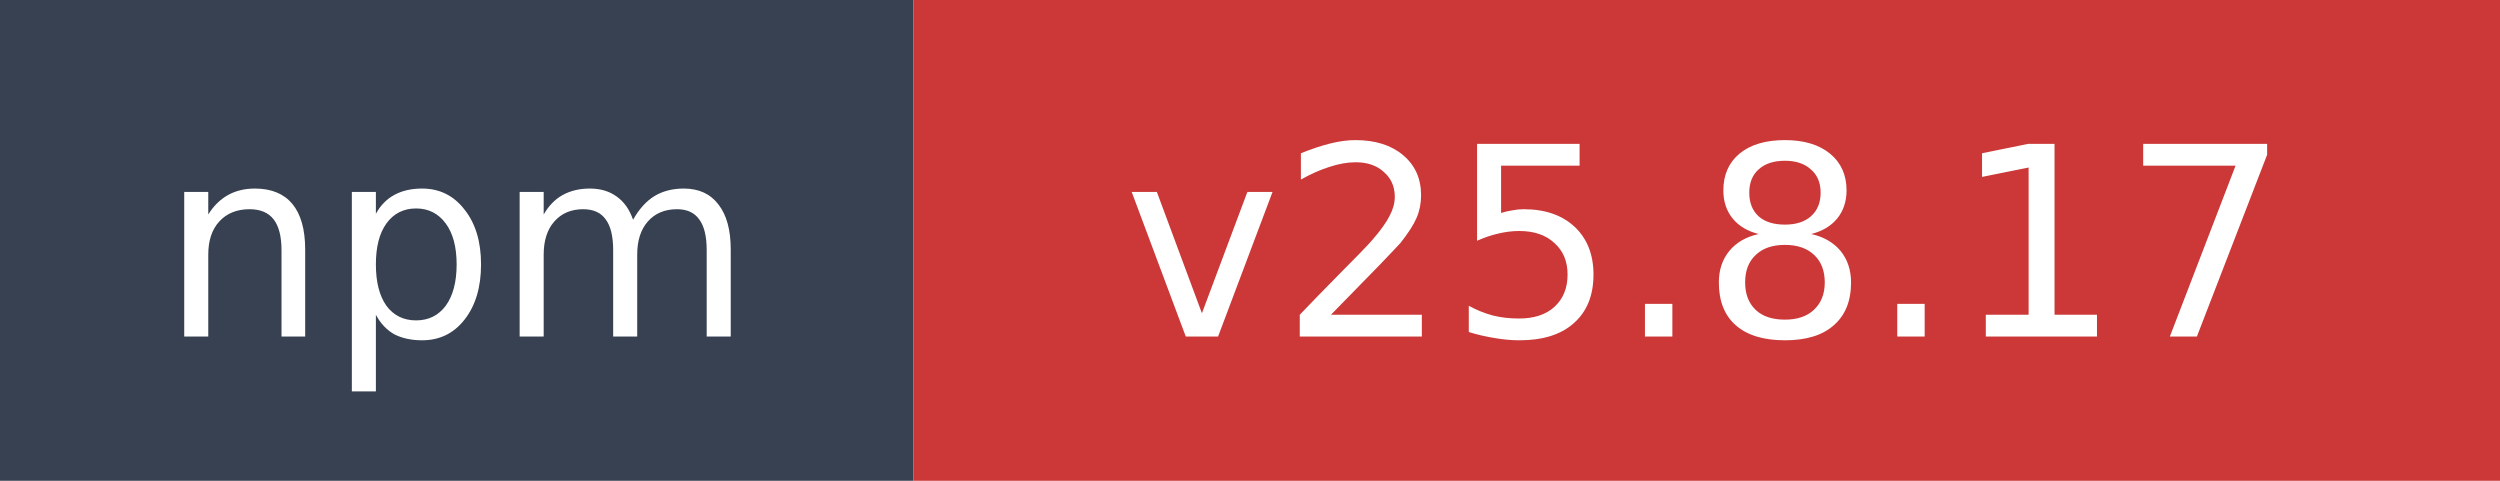
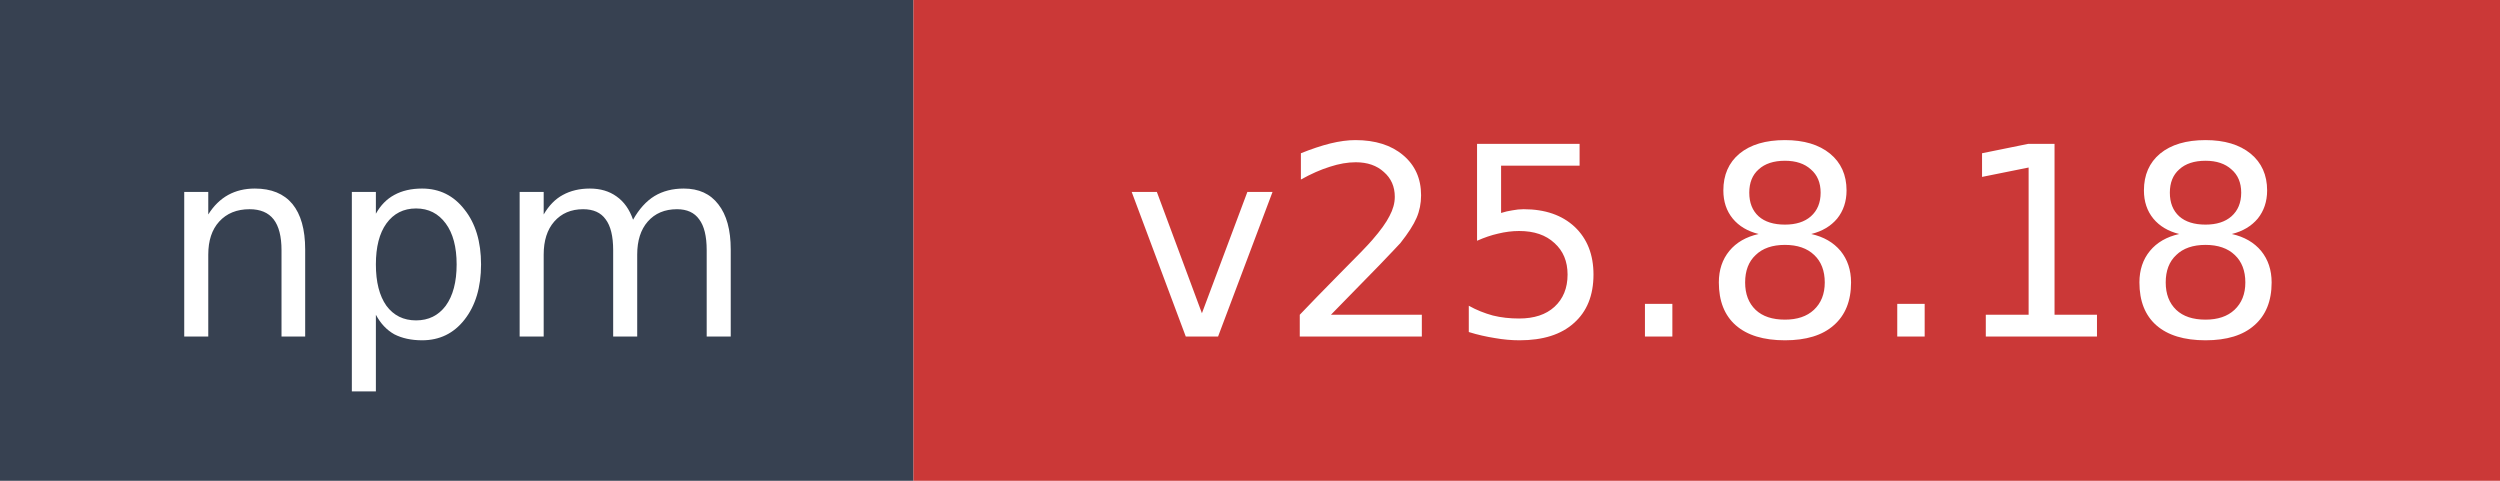
- <svg xmlns="http://www.w3.org/2000/svg" width="104" height="20" role="img" aria-label="npm: v25.8.17">
+ <svg xmlns="http://www.w3.org/2000/svg" width="104" height="20" role="img" aria-label="npm: v25.8.18">
  <rect width="38" height="20" fill="#374151" />
  <rect x="38" width="66" height="20" fill="#cb3837" />
  <text x="19" y="14" fill="#ffffff" font-family="Verdana,Geneva,DejaVu Sans,sans-serif" font-size="11" text-anchor="middle">npm</text>
-   <text x="71" y="14" fill="#ffffff" font-family="Verdana,Geneva,DejaVu Sans,sans-serif" font-size="11" text-anchor="middle">v25.8.17</text>
+   <text x="71" y="14" fill="#ffffff" font-family="Verdana,Geneva,DejaVu Sans,sans-serif" font-size="11" text-anchor="middle">v25.8.18</text>
</svg>
